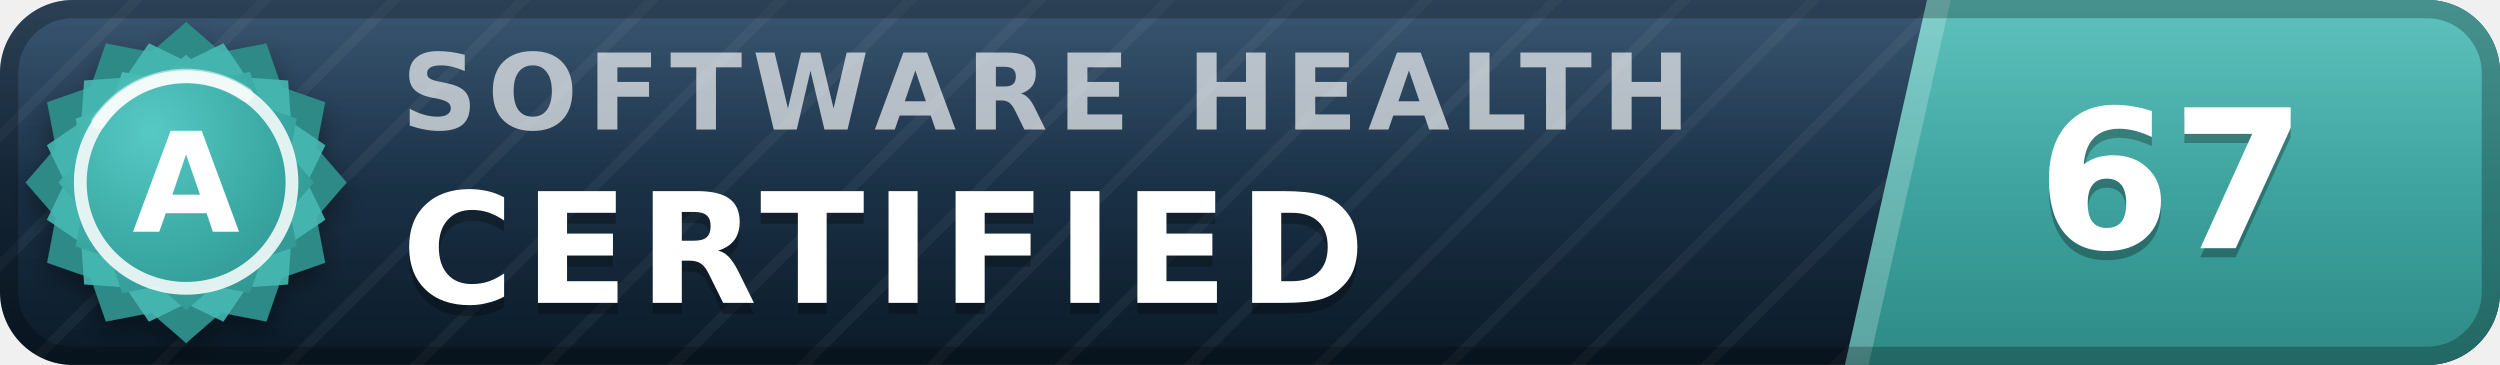
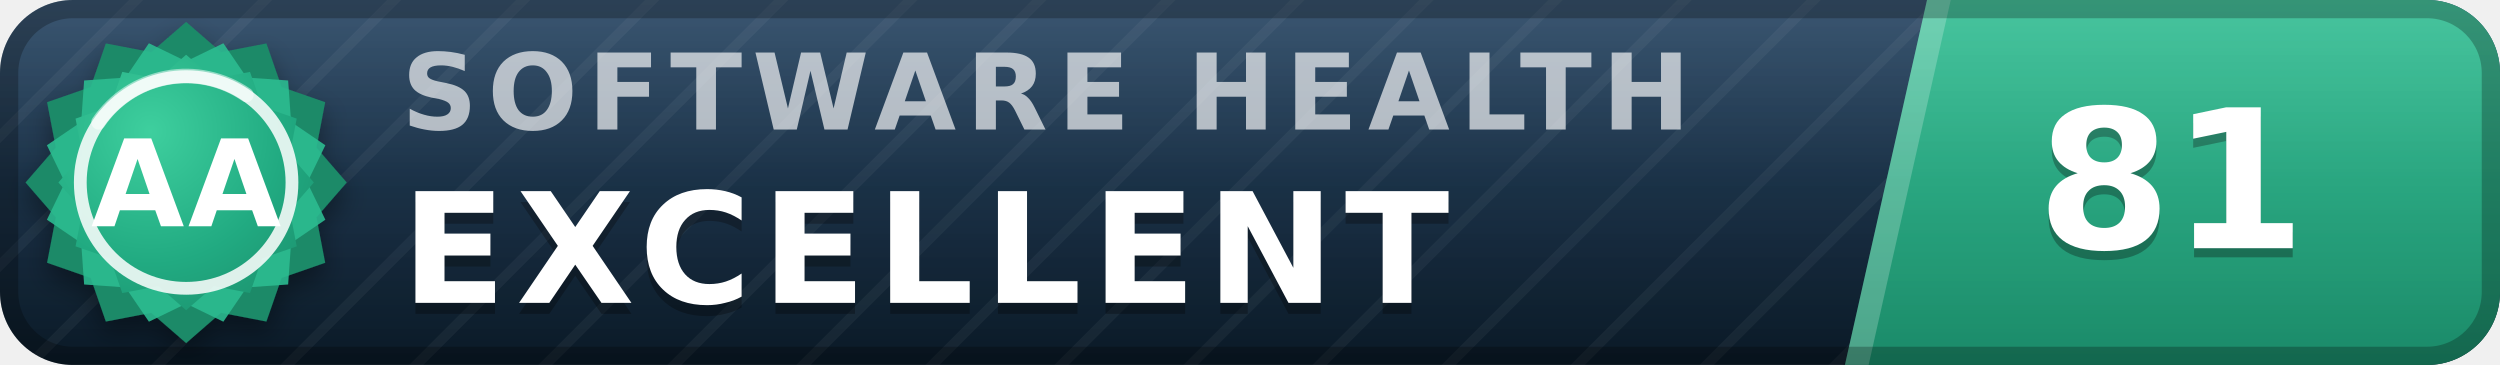
- <svg xmlns="http://www.w3.org/2000/svg" width="137" height="20" viewBox="0 0 137 20" role="img" aria-label="inspect.software software health index 67 of 100, certified (grade A)" font-family="Verdana,DejaVu Sans,Geneva,sans-serif">
+ <svg xmlns="http://www.w3.org/2000/svg" width="137" height="20" viewBox="0 0 137 20" role="img" aria-label="inspect.software software health index 81 of 100, excellent (grade AA)" font-family="Verdana,DejaVu Sans,Geneva,sans-serif">
  <defs>
    <linearGradient id="plate" x1="0" y1="0" x2="0" y2="1">
      <stop offset="0" stop-color="#1d3d5c" />
      <stop offset="1" stop-color="#0a1926" />
    </linearGradient>
    <linearGradient id="endplate" x1="0" y1="0" x2="0" y2="1">
-       <stop offset="0" stop-color="#46b8b3" />
-       <stop offset="1" stop-color="#2d8a86" />
+       <stop offset="0" stop-color="#2cbc90" />
+       <stop offset="1" stop-color="#1a8a68" />
    </linearGradient>
    <linearGradient id="gloss" x1="0" y1="0" x2="0" y2="1">
      <stop offset="0" stop-color="#fff" stop-opacity=".13" />
      <stop offset=".5" stop-color="#fff" stop-opacity=".03" />
      <stop offset="1" stop-color="#fff" stop-opacity="0" />
    </linearGradient>
    <pattern id="guilloche" width="5" height="5" patternUnits="userSpaceOnUse" patternTransform="rotate(45)">
      <line x1="0" y1="0" x2="0" y2="5" stroke="#fff" stroke-opacity=".045" stroke-width="1.1" />
    </pattern>
    <clipPath id="rounded">
      <rect width="137" height="20" rx="4" />
    </clipPath>
    <radialGradient id="sealFace" cx=".36" cy=".3" r=".95">
-       <stop offset="0" stop-color="#57c9c4" />
-       <stop offset=".55" stop-color="#38a6a1" />
-       <stop offset="1" stop-color="#2d8a86" />
+       <stop offset="0" stop-color="#3ecf9e" />
+       <stop offset=".55" stop-color="#21aa81" />
+       <stop offset="1" stop-color="#1a8a68" />
    </radialGradient>
    <filter id="sealShadow" x="-40%" y="-40%" width="180%" height="180%">
      <feDropShadow dx="0" dy="0.7" stdDeviation="0.7" flood-color="#000" flood-opacity="0.38" />
    </filter>
  </defs>
  <g clip-path="url(#rounded)">
    <rect width="137" height="20" fill="url(#plate)" />
    <rect width="137" height="20" fill="url(#guilloche)" />
    <polygon points="105.6,0 137,0 137,20 101.1,20" fill="url(#endplate)" />
    <polygon points="105.6,0 106.9,0 102.4,20 101.1,20" fill="#fff" fill-opacity=".22" />
    <text x="22.0" y="7.1" font-size="5.8" letter-spacing="0.55" fill="#fff" fill-opacity=".66" font-weight="bold" textLength="76.3" lengthAdjust="spacing">SOFTWARE HEALTH</text>
-     <text x="22.0" y="17.2" font-size="8.4" fill="#000" fill-opacity=".3" font-weight="bold" letter-spacing="0.55" textLength="57.7" lengthAdjust="spacing">CERTIFIED</text>
-     <text x="22.0" y="16.6" font-size="8.4" fill="#fff" font-weight="bold" letter-spacing="0.55" textLength="57.7" lengthAdjust="spacing">CERTIFIED</text>
-     <text x="119.0" y="14.1" font-size="10.6" fill="#000" fill-opacity=".3" font-weight="bold" text-anchor="middle">67</text>
-     <text x="119.0" y="13.6" font-size="10.6" fill="#fff" font-weight="bold" text-anchor="middle">67</text>
+     <text x="22.0" y="17.2" font-size="8.4" fill="#000" fill-opacity=".3" font-weight="bold" letter-spacing="0.55" textLength="65.1" lengthAdjust="spacing">EXCELLENT</text>
+     <text x="22.0" y="16.6" font-size="8.4" fill="#fff" font-weight="bold" letter-spacing="0.55" textLength="65.1" lengthAdjust="spacing">EXCELLENT</text>
+     <text x="119.0" y="14.1" font-size="10.6" fill="#000" fill-opacity=".3" font-weight="bold" text-anchor="middle">81</text>
+     <text x="119.0" y="13.6" font-size="10.6" fill="#fff" font-weight="bold" text-anchor="middle">81</text>
    <rect width="137" height="20" fill="url(#gloss)" />
  </g>
  <rect x=".5" y=".5" width="136" height="19" rx="3.5" fill="none" stroke="#000" stroke-opacity=".25" />
  <g filter="url(#sealShadow)">
-     <path d="M10.20 1.20 L12.11 2.86 L14.60 2.38 L15.43 4.77 L17.82 5.60 L17.34 8.09 L19.00 10.00 L17.34 11.91 L17.82 14.40 L15.43 15.23 L14.60 17.62 L12.11 17.14 L10.20 18.80 L8.29 17.14 L5.80 17.62 L4.97 15.23 L2.58 14.40 L3.06 11.91 L1.40 10.00 L3.06 8.09 L2.58 5.60 L4.97 4.77 L5.80 2.38 L8.29 2.86 L10.20 1.20 Z" fill="#2d8a86" />
+     <path d="M10.20 1.20 L12.11 2.86 L14.60 2.38 L15.43 4.77 L17.82 5.60 L17.34 8.09 L19.00 10.00 L17.34 11.91 L17.82 14.40 L15.43 15.23 L14.60 17.62 L12.11 17.14 L10.20 18.80 L8.29 17.14 L5.80 17.62 L4.97 15.23 L2.58 14.40 L3.06 11.91 L1.40 10.00 L3.06 8.09 L2.58 5.60 L4.97 4.77 L5.80 2.38 L8.29 2.86 L10.20 1.20 Z" fill="#1a8a68" />
  </g>
-   <path d="M12.24 2.37 L13.52 4.25 L15.79 4.41 L15.95 6.68 L17.83 7.96 L16.84 10.00 L17.83 12.04 L15.95 13.32 L15.79 15.59 L13.52 15.75 L12.24 17.63 L10.20 16.64 L8.16 17.63 L6.88 15.75 L4.61 15.59 L4.45 13.32 L2.57 12.04 L3.56 10.00 L2.57 7.96 L4.45 6.68 L4.61 4.41 L6.88 4.25 L8.16 2.37 L10.20 3.36 L12.24 2.37 Z" fill="#46b8b3" fill-opacity=".9" />
+   <path d="M12.24 2.37 L13.52 4.25 L15.79 4.41 L15.95 6.68 L17.83 7.96 L16.84 10.00 L17.83 12.04 L15.95 13.32 L15.79 15.59 L13.52 15.75 L12.24 17.63 L10.20 16.64 L8.16 17.63 L6.88 15.75 L4.61 15.59 L4.45 13.32 L2.57 12.04 L3.56 10.00 L2.57 7.96 L4.45 6.68 L4.61 4.41 L6.88 4.25 L8.16 2.37 L10.20 3.36 L12.24 2.37 Z" fill="#2cbc90" fill-opacity=".9" />
  <path d="M10.20 3.00 L11.72 4.32 L13.70 3.94 L14.36 5.84 L16.26 6.50 L15.88 8.48 L17.20 10.00 L15.88 11.52 L16.26 13.50 L14.36 14.16 L13.70 16.06 L11.72 15.68 L10.20 17.00 L8.68 15.68 L6.70 16.06 L6.04 14.16 L4.14 13.50 L4.52 11.52 L3.20 10.00 L4.52 8.48 L4.14 6.50 L6.04 5.84 L6.70 3.94 L8.68 4.32 L10.20 3.00 Z" fill="url(#sealFace)" />
  <circle cx="10.2" cy="10.0" r="5.8" fill="none" stroke="#fff" stroke-opacity=".85" stroke-width=".7" />
  <path d="M5.4 6.7 A5.8 5.8 0 0 1 13.5 5.2" stroke="#fff" stroke-opacity=".5" stroke-width=".8" fill="none" stroke-linecap="round" />
-   <text x="10.2" y="12.7" font-size="7.6" fill="#fff" font-weight="bold" text-anchor="middle" letter-spacing=".2">A</text>
+   <text x="10.2" y="12.4" font-size="6.6" fill="#fff" font-weight="bold" text-anchor="middle" letter-spacing=".2">AA</text>
</svg>
